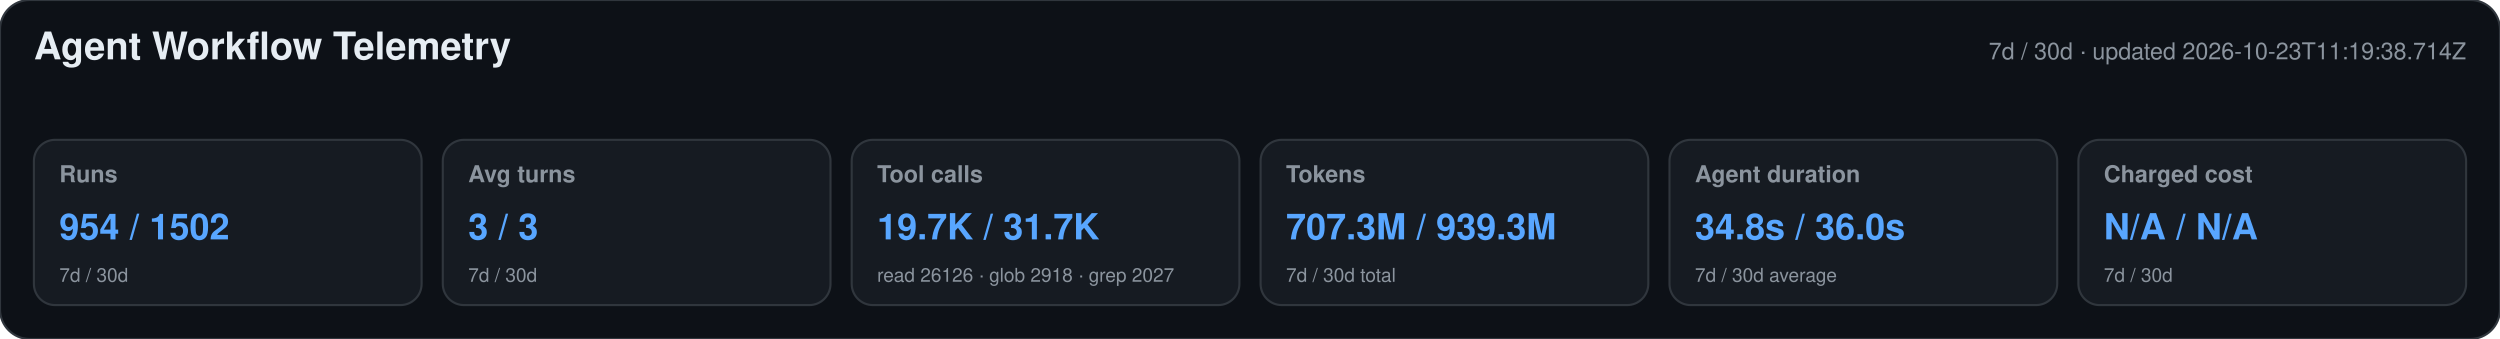
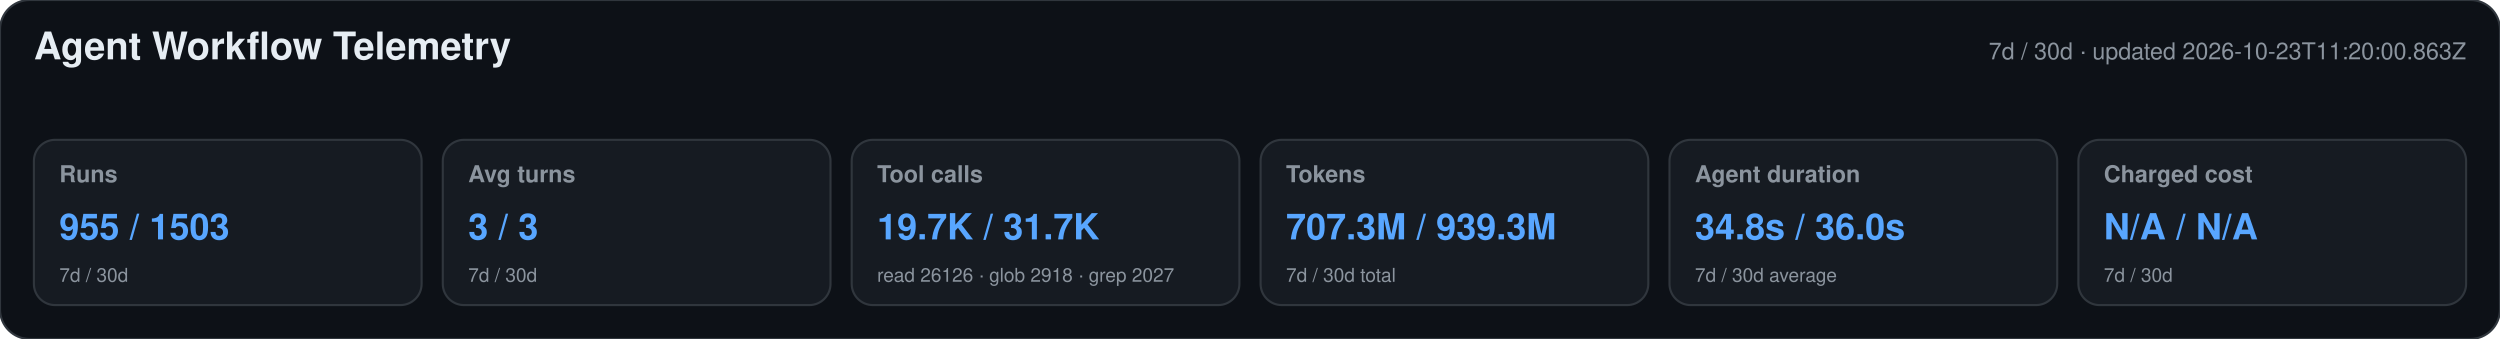
<svg xmlns="http://www.w3.org/2000/svg" width="1180" height="160" viewBox="0 0 1180 160" role="img" aria-labelledby="title desc">
  <style>text{font-family:-apple-system,BlinkMacSystemFont,"Segoe UI",Helvetica,Arial,sans-serif}.heading{font-size:18px;font-weight:650;fill:#e6edf3}.meta,.label,.secondary{fill:#8b949e}.meta,.label{font-size:11px}.label{font-weight:600}.primary{font-size:17px;font-weight:700;fill:#58a6ff}.secondary{font-size:9px}</style>
  <rect width="1180" height="160" rx="14" fill="#0d1117" stroke="#30363d" />
  <text x="16" y="28" class="heading">Agent Workflow Telemetry</text>
-   <text x="1164" y="28" text-anchor="end" class="meta">7d / 30d · updated 2026-10-23T11:19:38.714Z</text>
+   <text x="1164" y="28" text-anchor="end" class="meta">7d / 30d · updated 2026-10-23T11:20:00.863Z</text>
  <g>
    <rect x="16" y="66" width="183" height="78" rx="10" fill="#161b22" stroke="#30363d" />
    <text x="28" y="86" class="label">Runs</text>
-     <text x="28" y="113" class="primary">954 / 1502</text>
+     <text x="28" y="113" class="primary">955 / 1503</text>
    <text x="28" y="133" class="secondary">7d / 30d</text>
  </g>
  <g>
    <rect x="209" y="66" width="183" height="78" rx="10" fill="#161b22" stroke="#30363d" />
    <text x="221" y="86" class="label">Avg turns</text>
    <text x="221" y="113" class="primary">3 / 3</text>
    <text x="221" y="133" class="secondary">7d / 30d</text>
  </g>
  <g>
    <rect x="402" y="66" width="183" height="78" rx="10" fill="#161b22" stroke="#30363d" />
    <text x="414" y="86" class="label">Tool calls</text>
    <text x="414" y="113" class="primary">19.7K / 31.7K</text>
    <text x="414" y="133" class="secondary">read 26126 · glob 2918 · grep 2027</text>
  </g>
  <g>
    <rect x="595" y="66" width="183" height="78" rx="10" fill="#161b22" stroke="#30363d" />
    <text x="607" y="86" class="label">Tokens</text>
    <text x="607" y="113" class="primary">707.3M / 939.3M</text>
    <text x="607" y="133" class="secondary">7d / 30d total</text>
  </g>
  <g>
    <rect x="788" y="66" width="183" height="78" rx="10" fill="#161b22" stroke="#30363d" />
    <text x="800" y="86" class="label">Agent duration</text>
    <text x="800" y="113" class="primary">34.8s / 36.0s</text>
    <text x="800" y="133" class="secondary">7d / 30d average</text>
  </g>
  <g>
    <rect x="981" y="66" width="183" height="78" rx="10" fill="#161b22" stroke="#30363d" />
    <text x="993" y="86" class="label">Charged cost</text>
    <text x="993" y="113" class="primary">N/A / N/A</text>
    <text x="993" y="133" class="secondary">7d / 30d</text>
  </g>
</svg>
